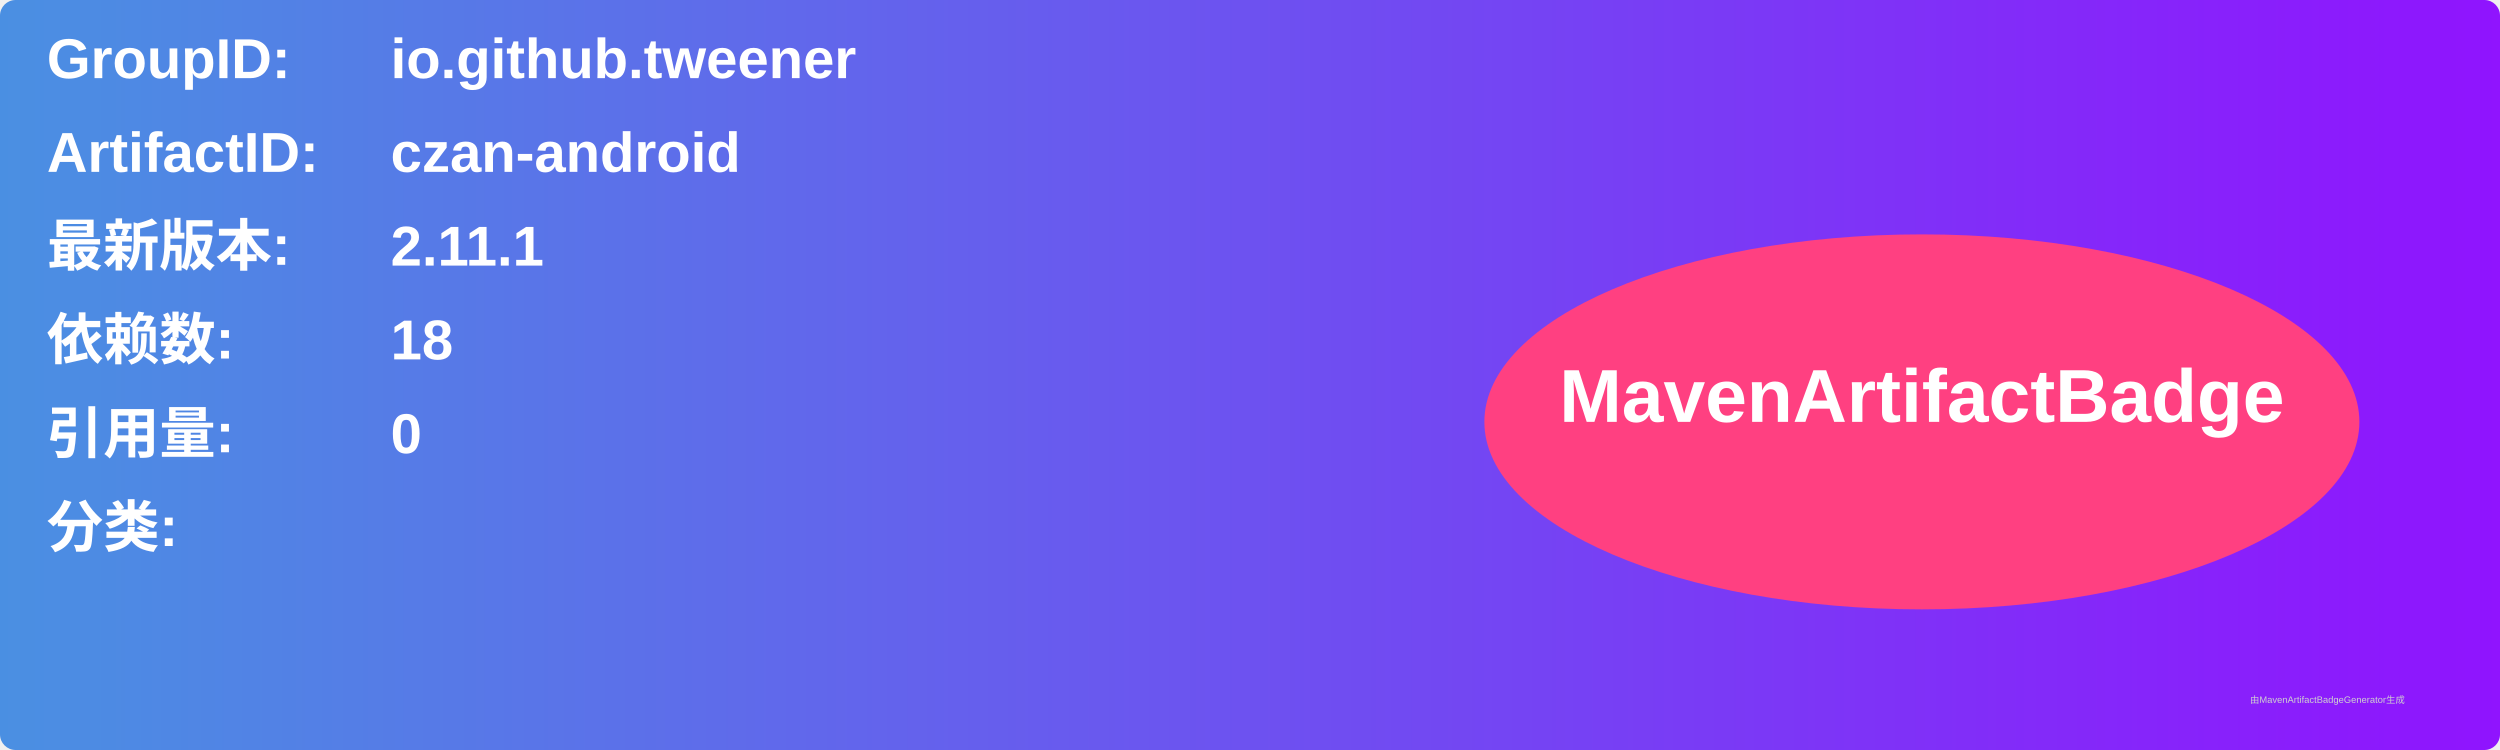
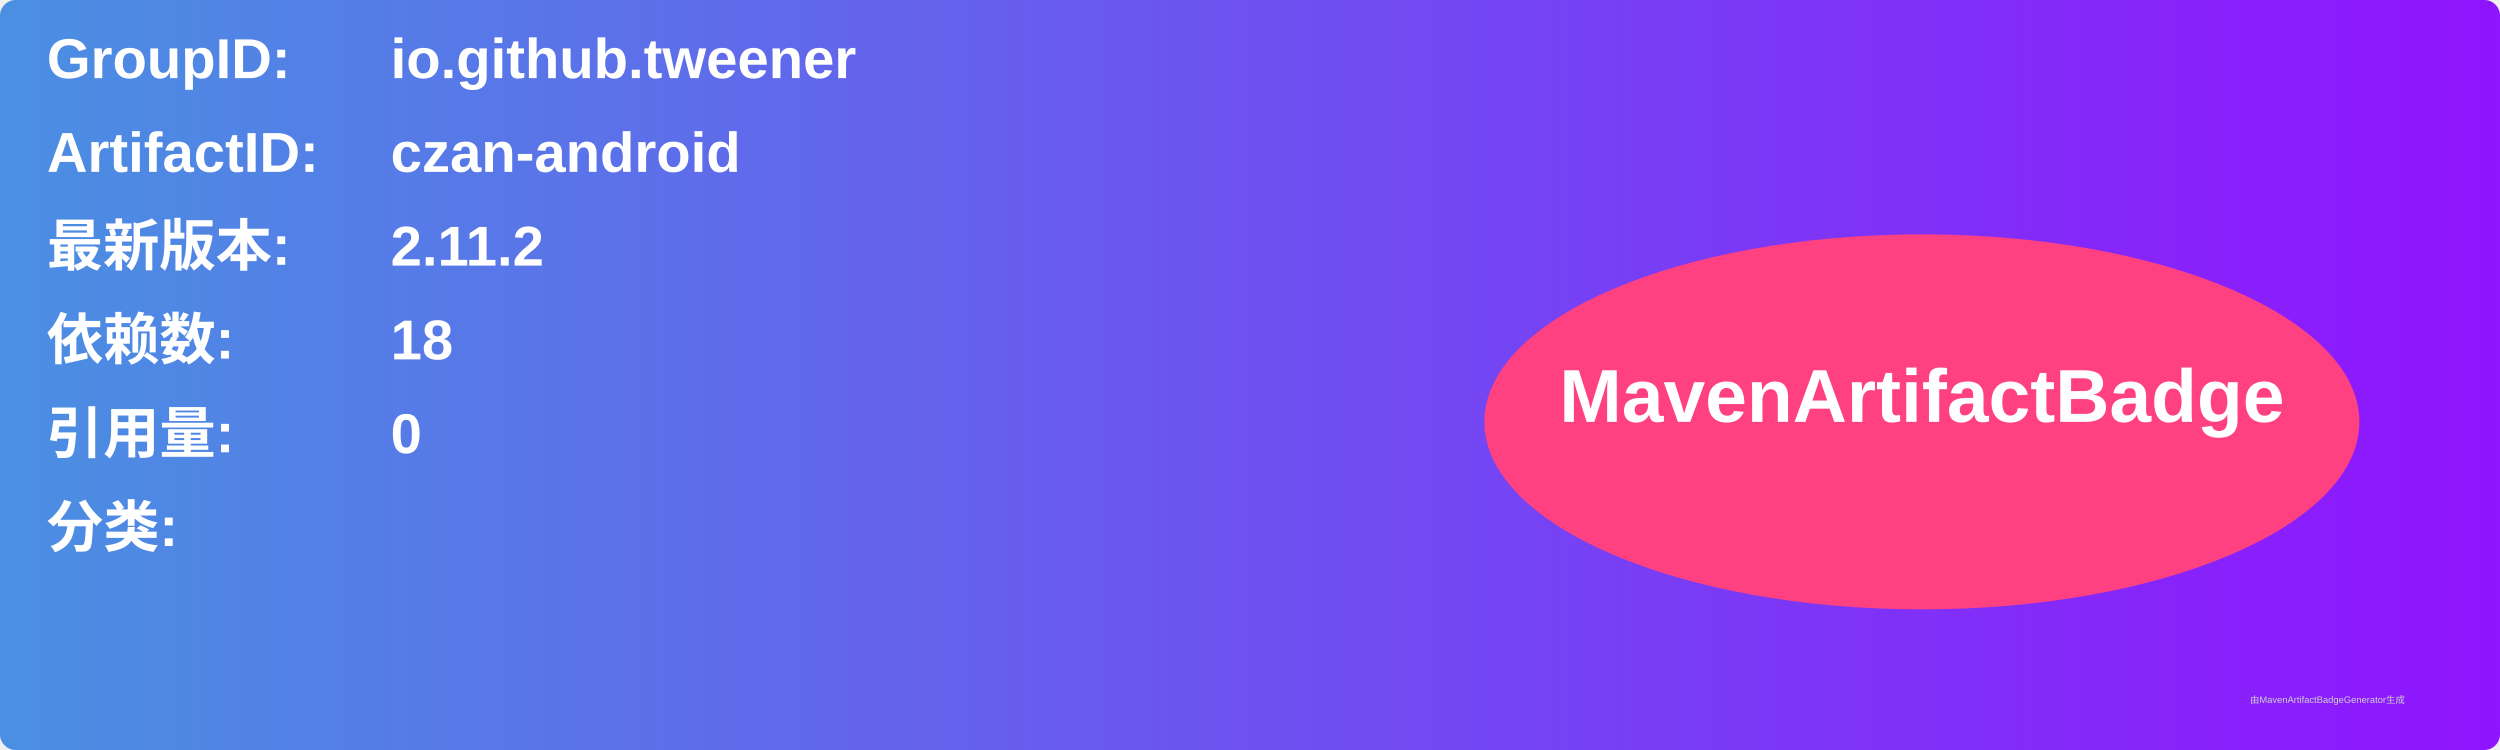
<svg xmlns="http://www.w3.org/2000/svg" width="800" height="240" viewBox="0 0 800 240">
  <linearGradient id="grad" x1="0%" y1="0%" x2="100%" y2="0%">
    <stop offset="0%" stop-color="#4a90e2" />
    <stop offset="100%" stop-color="#9013fe" />
  </linearGradient>
  <rect width="100%" height="100%" rx="5" ry="5" fill="url(#grad)" />
  <g transform="translate(15, 15)">
    <text x="0" y="10" font-family="Arial" font-size="18" fill="white" font-weight="bold" width="260">GroupID:</text>
    <text x="110" y="10" font-family="Arial" font-size="18" fill="white" font-weight="bold" width="460">io.github.tweener</text>
    <text x="0" y="40" font-family="Arial" font-size="18" fill="white" font-weight="bold" width="260">ArtifactID:</text>
    <text x="110" y="40" font-family="Arial" font-size="18" fill="white" font-weight="bold" width="460">czan-android</text>
    <text x="0" y="70" font-family="Arial" font-size="18" fill="white" font-weight="bold">最新版本:</text>
    <text x="110" y="70" font-family="Arial" font-size="18" fill="white" font-weight="bold">
-       <tspan font-weight="bold">2.11.1</tspan>
+       <tspan font-weight="bold">2.11.2</tspan>
    </text>
    <text x="0" y="100" font-family="Arial" font-size="18" fill="white" font-weight="bold">依赖数: </text>
    <text x="110" y="100" font-family="Arial" font-size="18" fill="white">
      <tspan font-weight="bold">18</tspan>
    </text>
    <text x="0" y="130" font-family="Arial" font-size="18" fill="white" font-weight="bold">引用量: </text>
    <text x="110" y="130" font-family="Arial" font-size="18" fill="white">
      <tspan font-weight="bold">0</tspan>
    </text>
    <text x="0" y="160" font-family="Arial" font-size="18" fill="white" font-weight="bold">分类:</text>
    <text x="10" y="190" font-family="Arial" font-size="10" fill="white">
      <tspan font-weight="bold" />
    </text>
    <ellipse cx="600" cy="120" rx="140" ry="60" fill="#ff4081" />
    <text x="600" y="120" text-anchor="middle" font-family="Arial" font-size="24" fill="white" font-weight="bold">MavenArtifactBadge</text>
  </g>
  <text x="720" y="225" font-family="Arial" font-size="3" fill="#d0d0d0">由MavenArtifactBadgeGenerator生成</text>
</svg>
